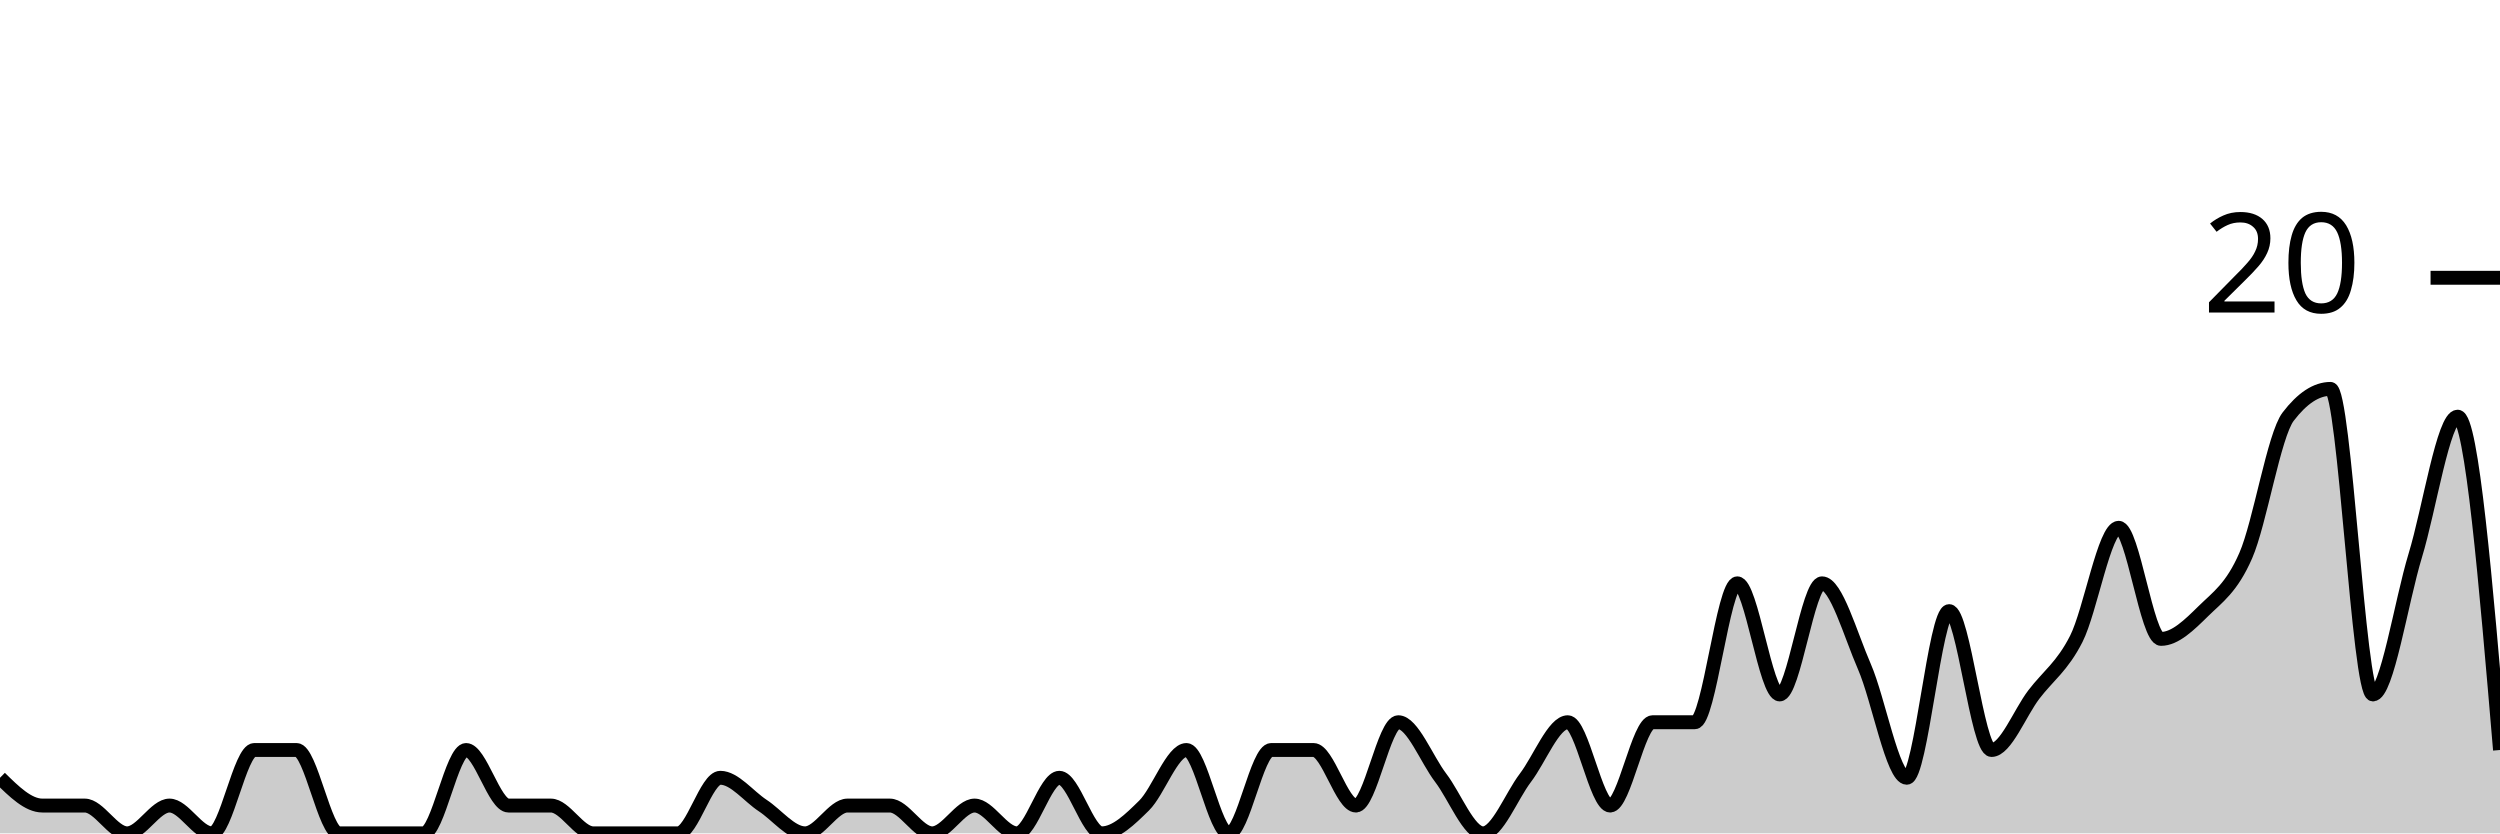
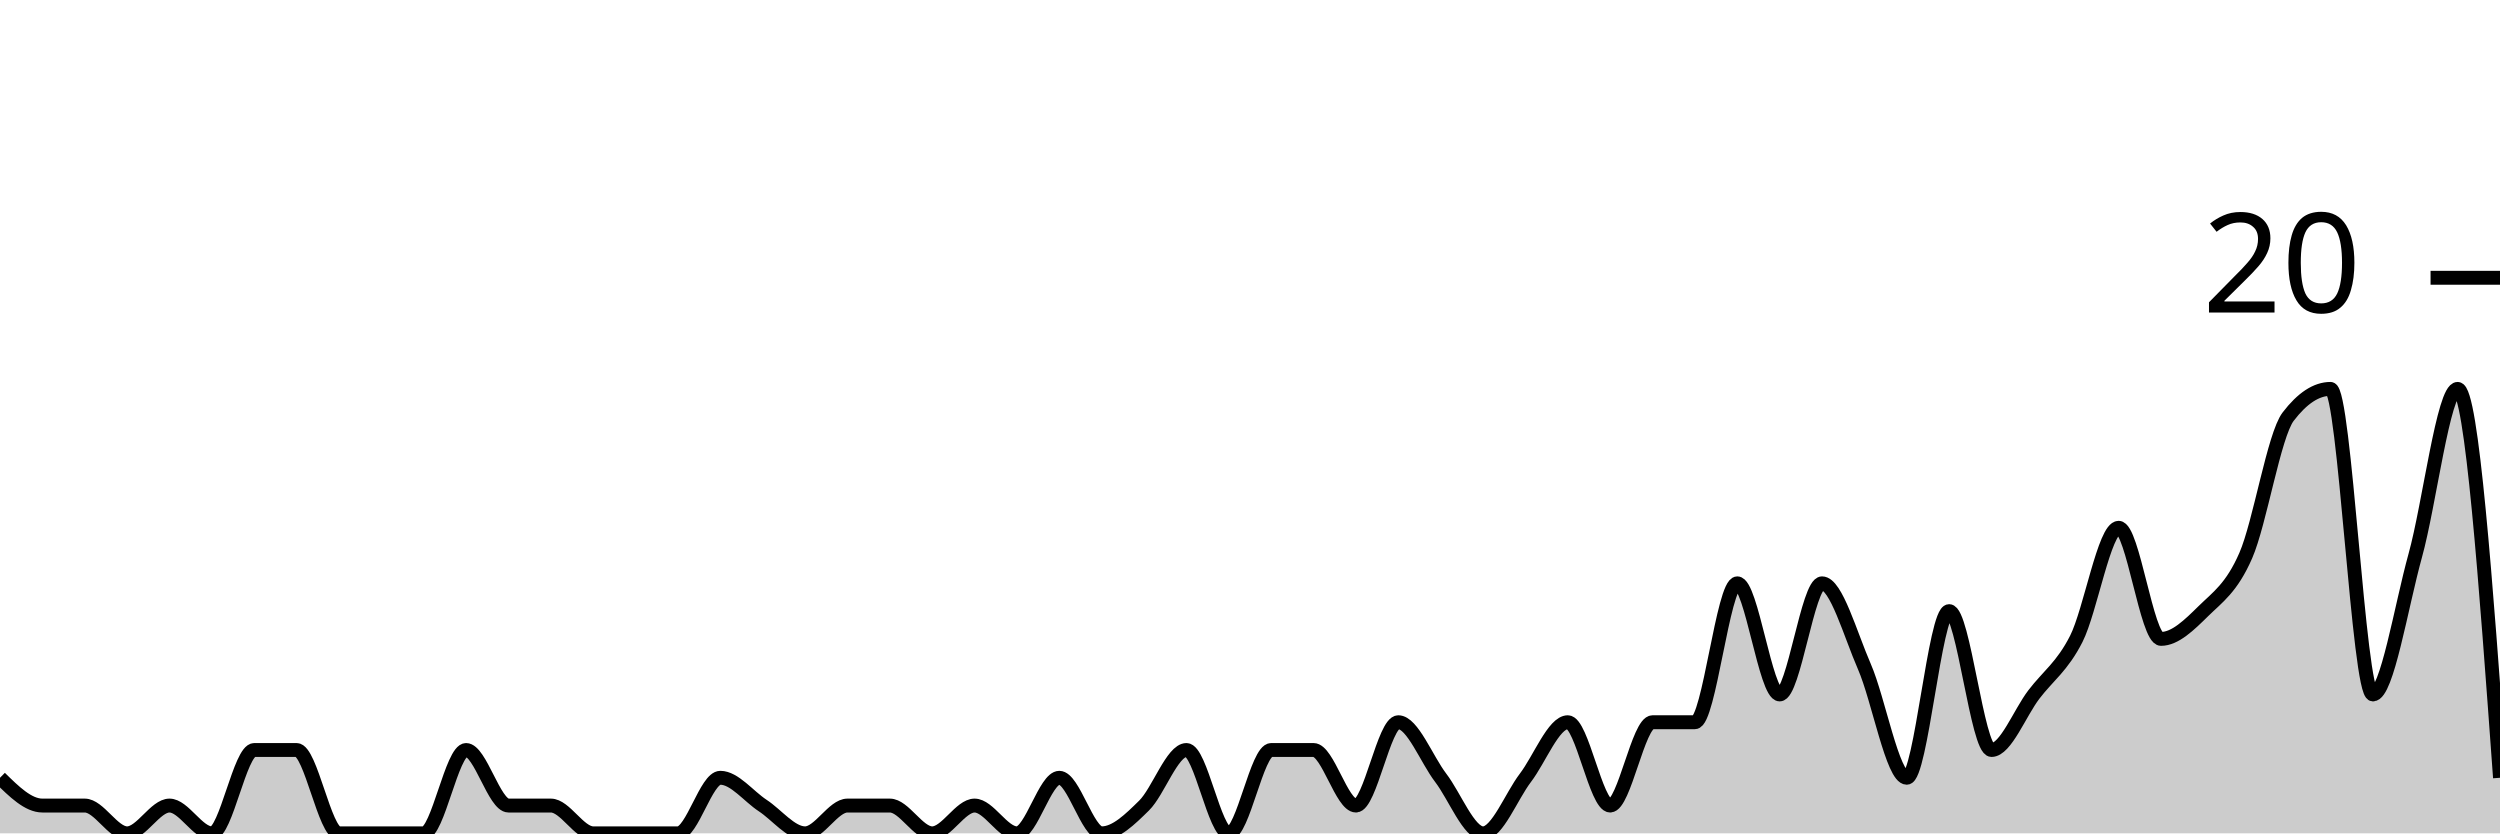
<svg xmlns="http://www.w3.org/2000/svg" viewBox="0 0 180 60">
  <g transform="translate(0,20)">
-     <path class="area" fill="rgba(0, 0, 0, 0.2)" d="M0,36C1.017,37,2.034,38,3.051,38C4.068,38,5.085,38,6.102,38C7.119,38,8.136,40,9.153,40C10.169,40,11.186,38,12.203,38C13.22,38,14.237,40,15.254,40C16.271,40,17.288,34,18.305,34C19.322,34,20.339,34,21.356,34C22.373,34,23.39,40,24.407,40C25.424,40,26.441,40,27.458,40C28.475,40,29.492,40,30.508,40C31.525,40,32.542,34,33.559,34C34.576,34,35.593,38,36.61,38C37.627,38,38.644,38,39.661,38C40.678,38,41.695,40,42.712,40C43.729,40,44.746,40,45.763,40C46.78,40,47.797,40,48.814,40C49.831,40,50.847,36,51.864,36C52.881,36,53.898,37.333,54.915,38C55.932,38.667,56.949,40,57.966,40C58.983,40,60,38,61.017,38C62.034,38,63.051,38,64.068,38C65.085,38,66.102,40,67.119,40C68.136,40,69.153,38,70.169,38C71.186,38,72.203,40,73.22,40C74.237,40,75.254,36,76.271,36C77.288,36,78.305,40,79.322,40C80.339,40,81.356,39,82.373,38C83.39,37,84.407,34,85.424,34C86.441,34,87.458,40,88.475,40C89.492,40,90.508,34,91.525,34C92.542,34,93.559,34,94.576,34C95.593,34,96.61,38,97.627,38C98.644,38,99.661,32,100.678,32C101.695,32,102.712,34.667,103.729,36C104.746,37.333,105.763,40,106.78,40C107.797,40,108.814,37.333,109.831,36C110.847,34.667,111.864,32,112.881,32C113.898,32,114.915,38,115.932,38C116.949,38,117.966,32,118.983,32C120,32,121.017,32,122.034,32C123.051,32,124.068,22,125.085,22C126.102,22,127.119,30,128.136,30C129.153,30,130.169,22,131.186,22C132.203,22,133.22,25.667,134.237,28C135.254,30.333,136.271,36,137.288,36C138.305,36,139.322,24,140.339,24C141.356,24,142.373,34,143.39,34C144.407,34,145.424,31.333,146.441,30C147.458,28.667,148.475,28,149.492,26C150.508,24,151.525,18,152.542,18C153.559,18,154.576,26,155.593,26C156.61,26,157.627,25,158.644,24C159.661,23,160.678,22.333,161.695,20C162.712,17.667,163.729,11.333,164.746,10C165.763,8.667,166.78,8,167.797,8C168.814,8,169.831,30,170.847,30C171.864,30,172.881,23.333,173.898,20C174.915,16.667,175.932,10,176.949,10C177.966,10,178.983,22,180,34L180,40C178.983,40,177.966,40,176.949,40C175.932,40,174.915,40,173.898,40C172.881,40,171.864,40,170.847,40C169.831,40,168.814,40,167.797,40C166.78,40,165.763,40,164.746,40C163.729,40,162.712,40,161.695,40C160.678,40,159.661,40,158.644,40C157.627,40,156.61,40,155.593,40C154.576,40,153.559,40,152.542,40C151.525,40,150.508,40,149.492,40C148.475,40,147.458,40,146.441,40C145.424,40,144.407,40,143.39,40C142.373,40,141.356,40,140.339,40C139.322,40,138.305,40,137.288,40C136.271,40,135.254,40,134.237,40C133.22,40,132.203,40,131.186,40C130.169,40,129.153,40,128.136,40C127.119,40,126.102,40,125.085,40C124.068,40,123.051,40,122.034,40C121.017,40,120,40,118.983,40C117.966,40,116.949,40,115.932,40C114.915,40,113.898,40,112.881,40C111.864,40,110.847,40,109.831,40C108.814,40,107.797,40,106.78,40C105.763,40,104.746,40,103.729,40C102.712,40,101.695,40,100.678,40C99.661,40,98.644,40,97.627,40C96.61,40,95.593,40,94.576,40C93.559,40,92.542,40,91.525,40C90.508,40,89.492,40,88.475,40C87.458,40,86.441,40,85.424,40C84.407,40,83.39,40,82.373,40C81.356,40,80.339,40,79.322,40C78.305,40,77.288,40,76.271,40C75.254,40,74.237,40,73.22,40C72.203,40,71.186,40,70.169,40C69.153,40,68.136,40,67.119,40C66.102,40,65.085,40,64.068,40C63.051,40,62.034,40,61.017,40C60,40,58.983,40,57.966,40C56.949,40,55.932,40,54.915,40C53.898,40,52.881,40,51.864,40C50.847,40,49.831,40,48.814,40C47.797,40,46.78,40,45.763,40C44.746,40,43.729,40,42.712,40C41.695,40,40.678,40,39.661,40C38.644,40,37.627,40,36.61,40C35.593,40,34.576,40,33.559,40C32.542,40,31.525,40,30.508,40C29.492,40,28.475,40,27.458,40C26.441,40,25.424,40,24.407,40C23.39,40,22.373,40,21.356,40C20.339,40,19.322,40,18.305,40C17.288,40,16.271,40,15.254,40C14.237,40,13.22,40,12.203,40C11.186,40,10.169,40,9.153,40C8.136,40,7.119,40,6.102,40C5.085,40,4.068,40,3.051,40C2.034,40,1.017,40,0,40Z" />
-     <path class="line" stroke="black" fill="none" d="M0,36C1.017,37,2.034,38,3.051,38C4.068,38,5.085,38,6.102,38C7.119,38,8.136,40,9.153,40C10.169,40,11.186,38,12.203,38C13.22,38,14.237,40,15.254,40C16.271,40,17.288,34,18.305,34C19.322,34,20.339,34,21.356,34C22.373,34,23.39,40,24.407,40C25.424,40,26.441,40,27.458,40C28.475,40,29.492,40,30.508,40C31.525,40,32.542,34,33.559,34C34.576,34,35.593,38,36.61,38C37.627,38,38.644,38,39.661,38C40.678,38,41.695,40,42.712,40C43.729,40,44.746,40,45.763,40C46.78,40,47.797,40,48.814,40C49.831,40,50.847,36,51.864,36C52.881,36,53.898,37.333,54.915,38C55.932,38.667,56.949,40,57.966,40C58.983,40,60,38,61.017,38C62.034,38,63.051,38,64.068,38C65.085,38,66.102,40,67.119,40C68.136,40,69.153,38,70.169,38C71.186,38,72.203,40,73.22,40C74.237,40,75.254,36,76.271,36C77.288,36,78.305,40,79.322,40C80.339,40,81.356,39,82.373,38C83.39,37,84.407,34,85.424,34C86.441,34,87.458,40,88.475,40C89.492,40,90.508,34,91.525,34C92.542,34,93.559,34,94.576,34C95.593,34,96.61,38,97.627,38C98.644,38,99.661,32,100.678,32C101.695,32,102.712,34.667,103.729,36C104.746,37.333,105.763,40,106.78,40C107.797,40,108.814,37.333,109.831,36C110.847,34.667,111.864,32,112.881,32C113.898,32,114.915,38,115.932,38C116.949,38,117.966,32,118.983,32C120,32,121.017,32,122.034,32C123.051,32,124.068,22,125.085,22C126.102,22,127.119,30,128.136,30C129.153,30,130.169,22,131.186,22C132.203,22,133.22,25.667,134.237,28C135.254,30.333,136.271,36,137.288,36C138.305,36,139.322,24,140.339,24C141.356,24,142.373,34,143.39,34C144.407,34,145.424,31.333,146.441,30C147.458,28.667,148.475,28,149.492,26C150.508,24,151.525,18,152.542,18C153.559,18,154.576,26,155.593,26C156.61,26,157.627,25,158.644,24C159.661,23,160.678,22.333,161.695,20C162.712,17.667,163.729,11.333,164.746,10C165.763,8.667,166.78,8,167.797,8C168.814,8,169.831,30,170.847,30C171.864,30,172.881,23.333,173.898,20C174.915,16.667,175.932,10,176.949,10C177.966,10,178.983,22,180,34" />
+     <path class="area" fill="rgba(0, 0, 0, 0.2)" d="M0,36C1.017,37,2.034,38,3.051,38C4.068,38,5.085,38,6.102,38C7.119,38,8.136,40,9.153,40C10.169,40,11.186,38,12.203,38C13.22,38,14.237,40,15.254,40C16.271,40,17.288,34,18.305,34C19.322,34,20.339,34,21.356,34C22.373,34,23.39,40,24.407,40C25.424,40,26.441,40,27.458,40C28.475,40,29.492,40,30.508,40C31.525,40,32.542,34,33.559,34C34.576,34,35.593,38,36.61,38C37.627,38,38.644,38,39.661,38C40.678,38,41.695,40,42.712,40C43.729,40,44.746,40,45.763,40C46.78,40,47.797,40,48.814,40C49.831,40,50.847,36,51.864,36C52.881,36,53.898,37.333,54.915,38C55.932,38.667,56.949,40,57.966,40C58.983,40,60,38,61.017,38C62.034,38,63.051,38,64.068,38C65.085,38,66.102,40,67.119,40C68.136,40,69.153,38,70.169,38C71.186,38,72.203,40,73.22,40C74.237,40,75.254,36,76.271,36C77.288,36,78.305,40,79.322,40C80.339,40,81.356,39,82.373,38C83.39,37,84.407,34,85.424,34C86.441,34,87.458,40,88.475,40C89.492,40,90.508,34,91.525,34C92.542,34,93.559,34,94.576,34C95.593,34,96.61,38,97.627,38C98.644,38,99.661,32,100.678,32C101.695,32,102.712,34.667,103.729,36C104.746,37.333,105.763,40,106.78,40C107.797,40,108.814,37.333,109.831,36C110.847,34.667,111.864,32,112.881,32C113.898,32,114.915,38,115.932,38C116.949,38,117.966,32,118.983,32C120,32,121.017,32,122.034,32C123.051,32,124.068,22,125.085,22C126.102,22,127.119,30,128.136,30C129.153,30,130.169,22,131.186,22C132.203,22,133.22,25.667,134.237,28C135.254,30.333,136.271,36,137.288,36C138.305,36,139.322,24,140.339,24C141.356,24,142.373,34,143.39,34C144.407,34,145.424,31.333,146.441,30C147.458,28.667,148.475,28,149.492,26C150.508,24,151.525,18,152.542,18C153.559,18,154.576,26,155.593,26C156.61,26,157.627,25,158.644,24C159.661,23,160.678,22.333,161.695,20C162.712,17.667,163.729,11.333,164.746,10C165.763,8.667,166.78,8,167.797,8C168.814,8,169.831,30,170.847,30C171.864,30,172.881,23.667,173.898,20C174.915,16.333,175.932,8,176.949,8C177.966,8,178.983,22,180,36L180,40C178.983,40,177.966,40,176.949,40C175.932,40,174.915,40,173.898,40C172.881,40,171.864,40,170.847,40C169.831,40,168.814,40,167.797,40C166.78,40,165.763,40,164.746,40C163.729,40,162.712,40,161.695,40C160.678,40,159.661,40,158.644,40C157.627,40,156.61,40,155.593,40C154.576,40,153.559,40,152.542,40C151.525,40,150.508,40,149.492,40C148.475,40,147.458,40,146.441,40C145.424,40,144.407,40,143.39,40C142.373,40,141.356,40,140.339,40C139.322,40,138.305,40,137.288,40C136.271,40,135.254,40,134.237,40C133.22,40,132.203,40,131.186,40C130.169,40,129.153,40,128.136,40C127.119,40,126.102,40,125.085,40C124.068,40,123.051,40,122.034,40C121.017,40,120,40,118.983,40C117.966,40,116.949,40,115.932,40C114.915,40,113.898,40,112.881,40C111.864,40,110.847,40,109.831,40C108.814,40,107.797,40,106.78,40C105.763,40,104.746,40,103.729,40C102.712,40,101.695,40,100.678,40C99.661,40,98.644,40,97.627,40C96.61,40,95.593,40,94.576,40C93.559,40,92.542,40,91.525,40C90.508,40,89.492,40,88.475,40C87.458,40,86.441,40,85.424,40C84.407,40,83.39,40,82.373,40C81.356,40,80.339,40,79.322,40C78.305,40,77.288,40,76.271,40C75.254,40,74.237,40,73.22,40C72.203,40,71.186,40,70.169,40C69.153,40,68.136,40,67.119,40C66.102,40,65.085,40,64.068,40C63.051,40,62.034,40,61.017,40C60,40,58.983,40,57.966,40C56.949,40,55.932,40,54.915,40C53.898,40,52.881,40,51.864,40C50.847,40,49.831,40,48.814,40C47.797,40,46.78,40,45.763,40C44.746,40,43.729,40,42.712,40C41.695,40,40.678,40,39.661,40C38.644,40,37.627,40,36.61,40C35.593,40,34.576,40,33.559,40C32.542,40,31.525,40,30.508,40C29.492,40,28.475,40,27.458,40C26.441,40,25.424,40,24.407,40C23.39,40,22.373,40,21.356,40C20.339,40,19.322,40,18.305,40C17.288,40,16.271,40,15.254,40C14.237,40,13.22,40,12.203,40C11.186,40,10.169,40,9.153,40C8.136,40,7.119,40,6.102,40C5.085,40,4.068,40,3.051,40C2.034,40,1.017,40,0,40Z" />
+     <path class="line" stroke="black" fill="none" d="M0,36C1.017,37,2.034,38,3.051,38C4.068,38,5.085,38,6.102,38C7.119,38,8.136,40,9.153,40C10.169,40,11.186,38,12.203,38C13.22,38,14.237,40,15.254,40C16.271,40,17.288,34,18.305,34C19.322,34,20.339,34,21.356,34C22.373,34,23.39,40,24.407,40C25.424,40,26.441,40,27.458,40C28.475,40,29.492,40,30.508,40C31.525,40,32.542,34,33.559,34C34.576,34,35.593,38,36.61,38C37.627,38,38.644,38,39.661,38C40.678,38,41.695,40,42.712,40C43.729,40,44.746,40,45.763,40C46.78,40,47.797,40,48.814,40C49.831,40,50.847,36,51.864,36C52.881,36,53.898,37.333,54.915,38C55.932,38.667,56.949,40,57.966,40C58.983,40,60,38,61.017,38C62.034,38,63.051,38,64.068,38C65.085,38,66.102,40,67.119,40C68.136,40,69.153,38,70.169,38C71.186,38,72.203,40,73.22,40C74.237,40,75.254,36,76.271,36C77.288,36,78.305,40,79.322,40C80.339,40,81.356,39,82.373,38C83.39,37,84.407,34,85.424,34C86.441,34,87.458,40,88.475,40C89.492,40,90.508,34,91.525,34C92.542,34,93.559,34,94.576,34C95.593,34,96.61,38,97.627,38C98.644,38,99.661,32,100.678,32C101.695,32,102.712,34.667,103.729,36C104.746,37.333,105.763,40,106.78,40C107.797,40,108.814,37.333,109.831,36C110.847,34.667,111.864,32,112.881,32C113.898,32,114.915,38,115.932,38C116.949,38,117.966,32,118.983,32C120,32,121.017,32,122.034,32C123.051,32,124.068,22,125.085,22C126.102,22,127.119,30,128.136,30C129.153,30,130.169,22,131.186,22C132.203,22,133.22,25.667,134.237,28C135.254,30.333,136.271,36,137.288,36C138.305,36,139.322,24,140.339,24C141.356,24,142.373,34,143.39,34C144.407,34,145.424,31.333,146.441,30C147.458,28.667,148.475,28,149.492,26C150.508,24,151.525,18,152.542,18C153.559,18,154.576,26,155.593,26C156.61,26,157.627,25,158.644,24C159.661,23,160.678,22.333,161.695,20C162.712,17.667,163.729,11.333,164.746,10C165.763,8.667,166.78,8,167.797,8C168.814,8,169.831,30,170.847,30C171.864,30,172.881,23.667,173.898,20C174.915,16.333,175.932,8,176.949,8C177.966,8,178.983,22,180,36" />
    <path class="axis-ceiling" stroke-width="1" stroke="black" fill="none" d="M175,0L180,0" />
    <text class="axis-ceiling-label" font-family="sans-serif" text-anchor="end" font-size="10px" x="170" y="2.5">20</text>
  </g>
</svg>
